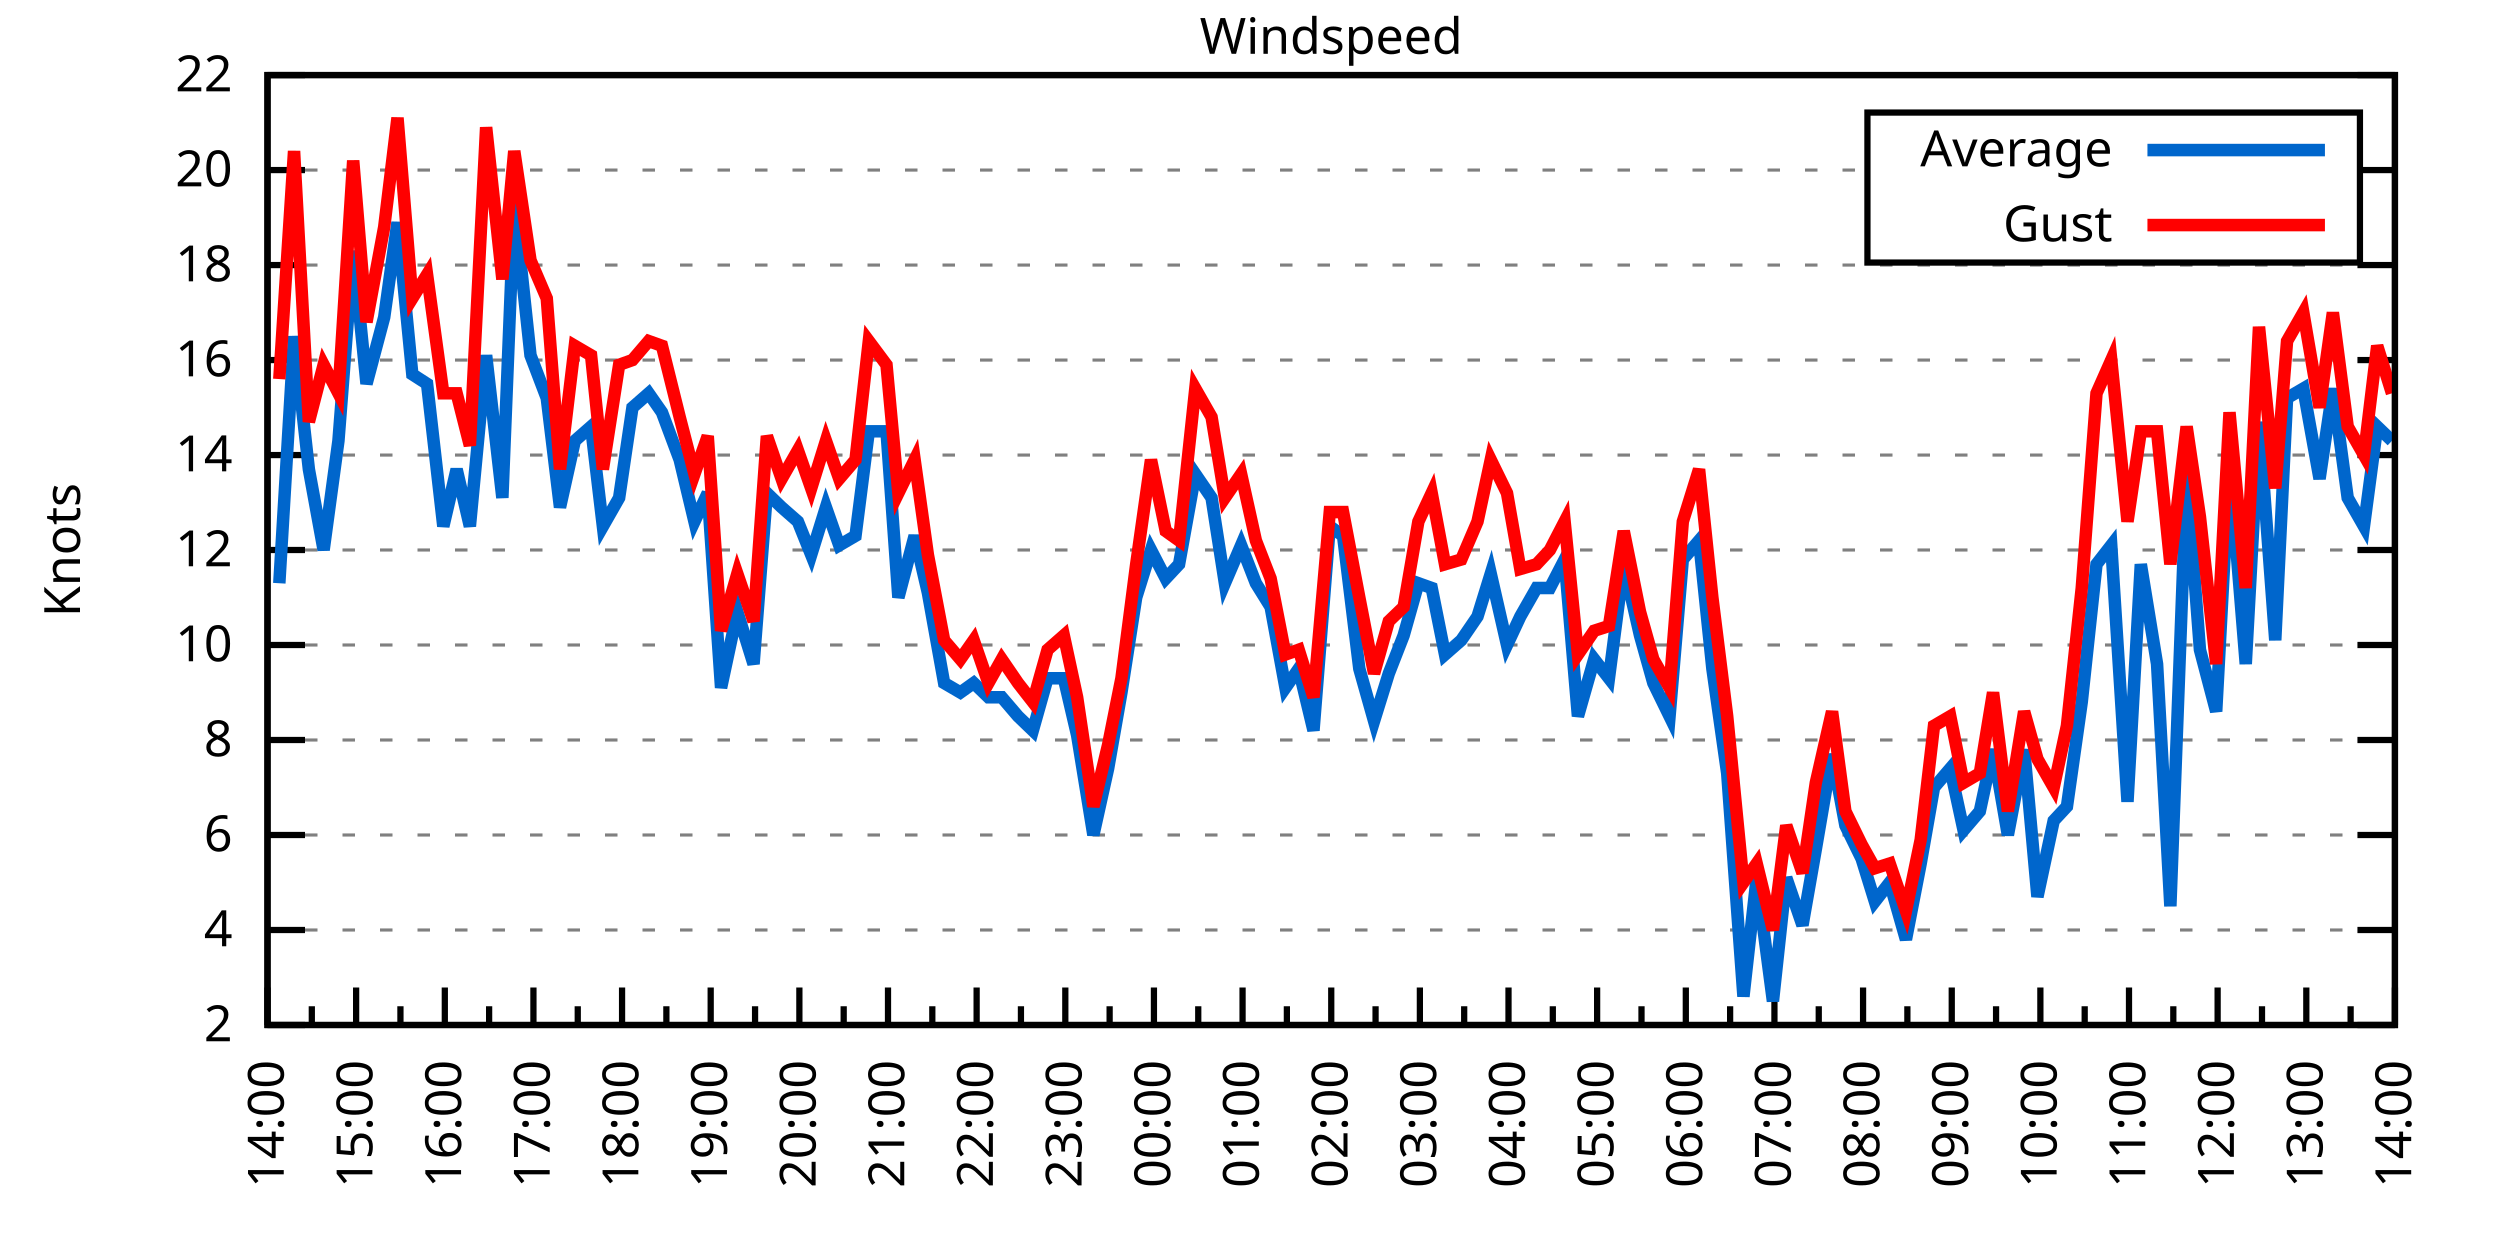
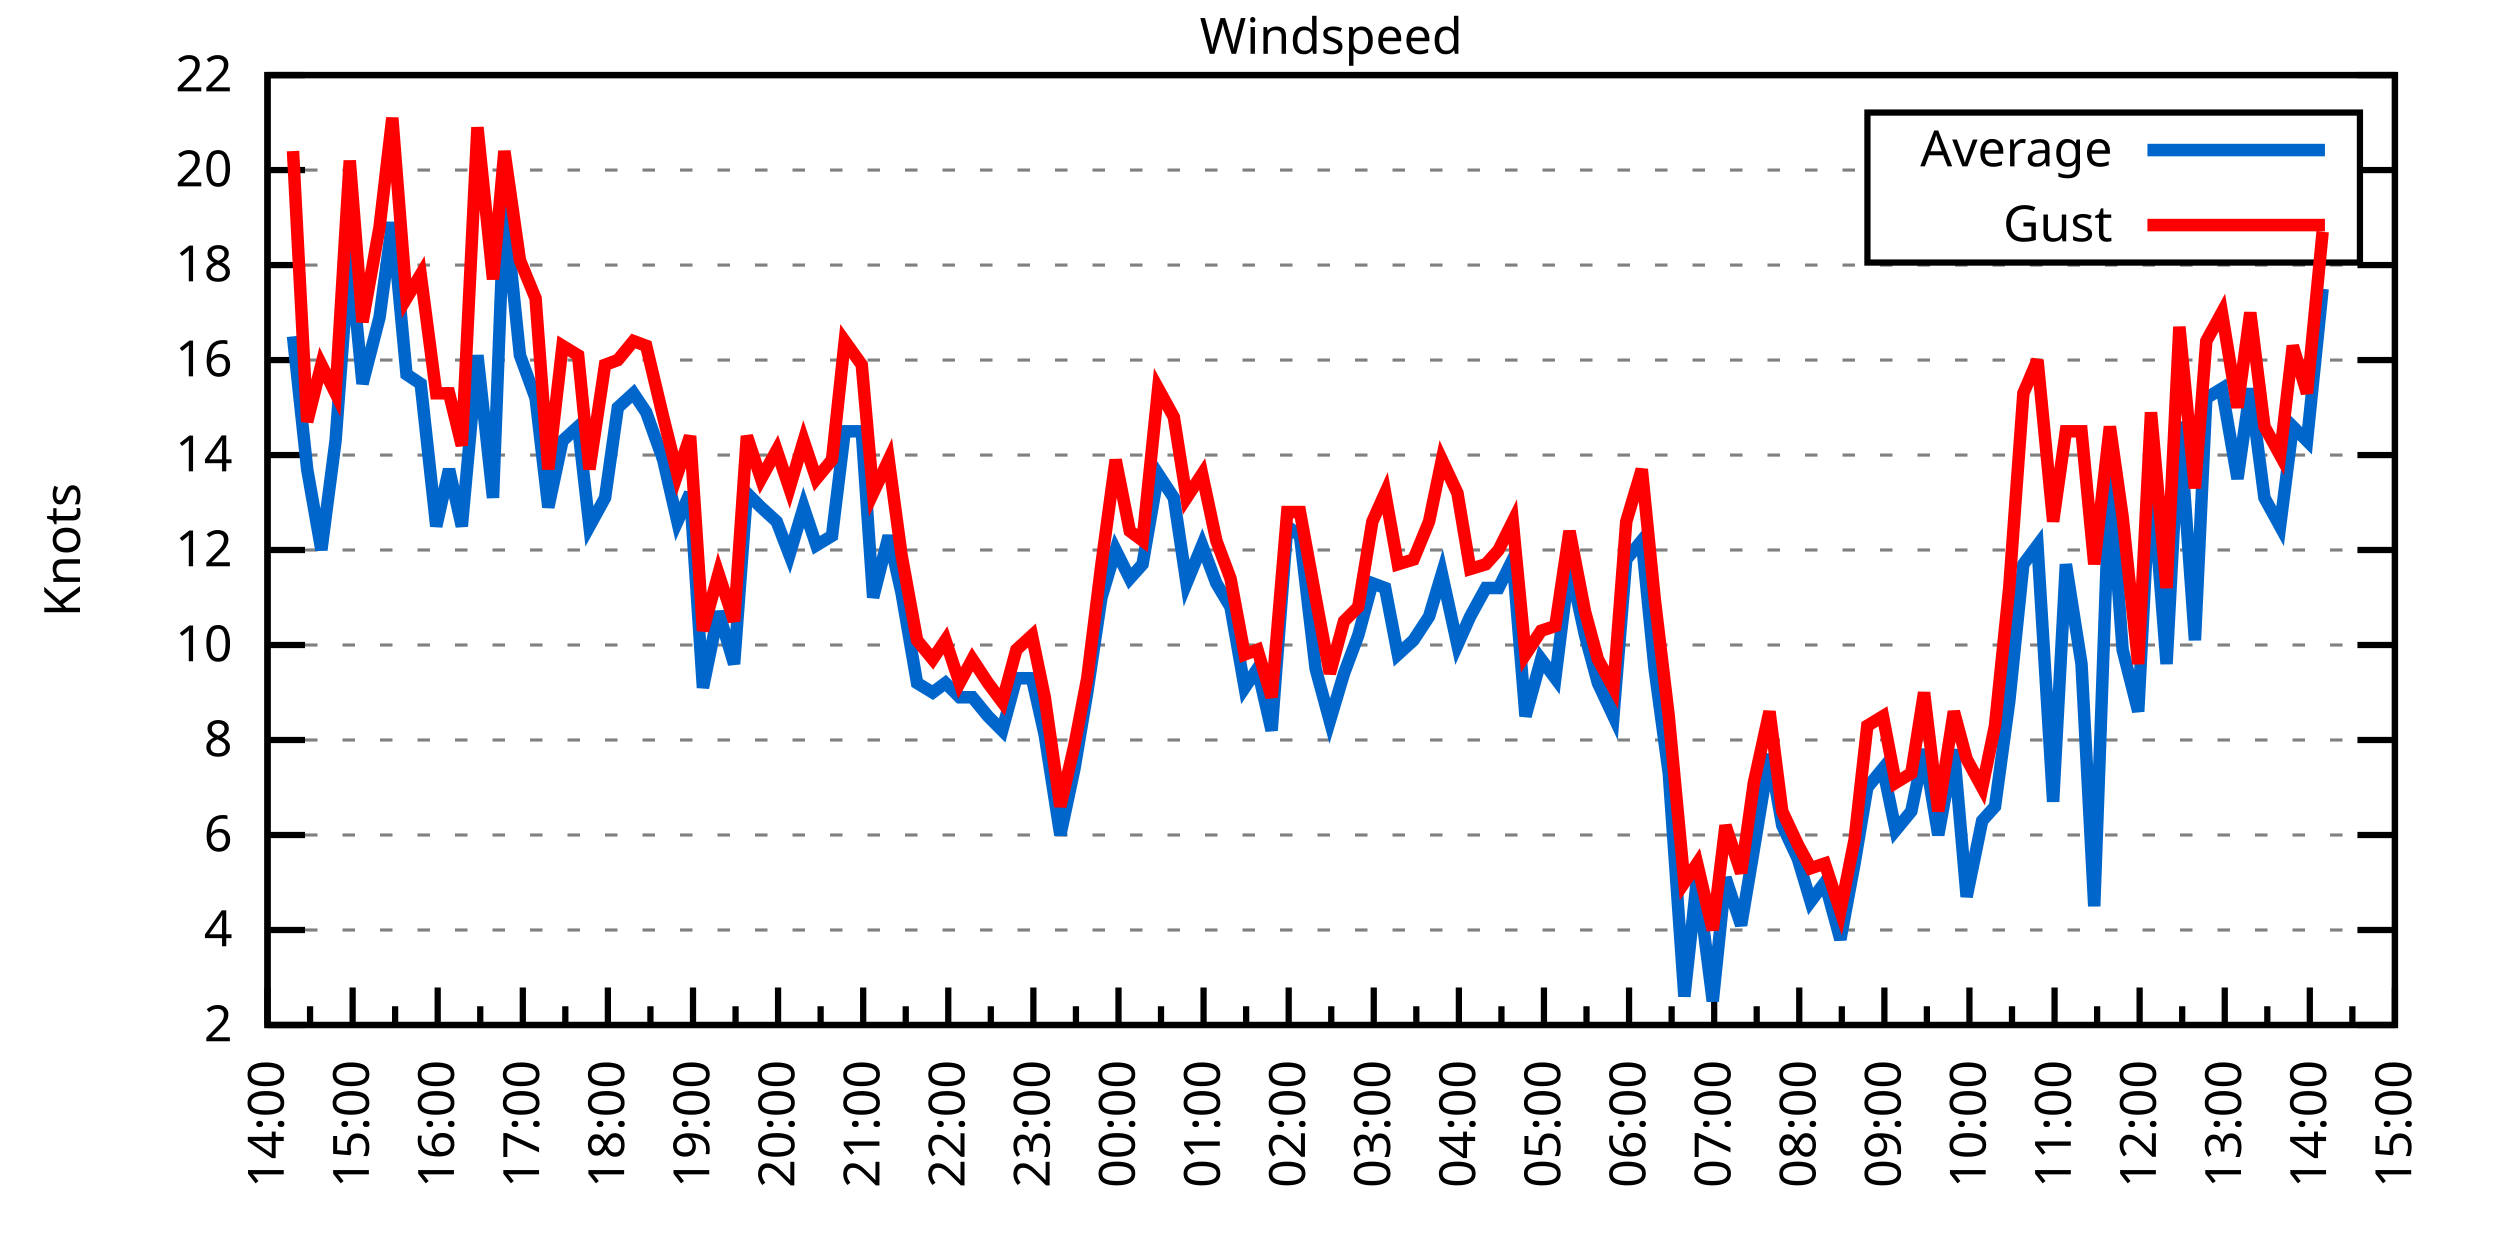
<svg xmlns="http://www.w3.org/2000/svg" xmlns:xlink="http://www.w3.org/1999/xlink" width="400" height="200" viewBox="0 0 400 200">
  <g id="gnuplot_canvas">
    <rect x="0" y="0" width="400" height="200" fill="none" />
    <defs>
      <circle id="gpDot" r="0.5" stroke-width="0.5" stroke="currentColor" />
      <path id="gpPt0" stroke-width="0.333" stroke="currentColor" d="M-1,0 h2 M0,-1 v2" />
      <path id="gpPt1" stroke-width="0.333" stroke="currentColor" d="M-1,-1 L1,1 M1,-1 L-1,1" />
      <path id="gpPt2" stroke-width="0.333" stroke="currentColor" d="M-1,0 L1,0 M0,-1 L0,1 M-1,-1 L1,1 M-1,1 L1,-1" />
      <rect id="gpPt3" stroke-width="0.333" stroke="currentColor" x="-1" y="-1" width="2" height="2" />
      <rect id="gpPt4" stroke-width="0.333" stroke="currentColor" fill="currentColor" x="-1" y="-1" width="2" height="2" />
      <circle id="gpPt5" stroke-width="0.333" stroke="currentColor" cx="0" cy="0" r="1" />
      <use xlink:href="#gpPt5" id="gpPt6" fill="currentColor" stroke="none" />
      <path id="gpPt7" stroke-width="0.333" stroke="currentColor" d="M0,-1.33 L-1.33,0.67 L1.33,0.67 z" />
      <use xlink:href="#gpPt7" id="gpPt8" fill="currentColor" stroke="none" />
      <use xlink:href="#gpPt7" id="gpPt9" stroke="currentColor" transform="rotate(180)" />
      <use xlink:href="#gpPt9" id="gpPt10" fill="currentColor" stroke="none" />
      <use xlink:href="#gpPt3" id="gpPt11" stroke="currentColor" transform="rotate(45)" />
      <use xlink:href="#gpPt11" id="gpPt12" fill="currentColor" stroke="none" />
      <path id="gpPt13" stroke-width="0.333" stroke="currentColor" d="M0,1.330 L1.265,0.411 L0.782,-1.067 L-0.782,-1.076 L-1.265,0.411 z" />
      <use xlink:href="#gpPt13" id="gpPt14" fill="currentColor" stroke="none" />
      <filter id="textbox" filterUnits="objectBoundingBox" x="0" y="0" height="1" width="1">
        <feFlood flood-color="white" flood-opacity="1" result="bgnd" />
        <feComposite in="SourceGraphic" in2="bgnd" operator="atop" />
      </filter>
      <filter id="greybox" filterUnits="objectBoundingBox" x="0" y="0" height="1" width="1">
        <feFlood flood-color="lightgrey" flood-opacity="1" result="grey" />
        <feComposite in="SourceGraphic" in2="grey" operator="atop" />
      </filter>
    </defs>
    <g fill="none" color="white" stroke="currentColor" stroke-width="1.00" stroke-linecap="butt" stroke-linejoin="miter">
</g>
    <g fill="none" color="black" stroke="currentColor" stroke-width="1.00" stroke-linecap="butt" stroke-linejoin="miter">
      <g stroke="none" shape-rendering="crispEdges">
        <polygon fill="rgb(255, 255, 255)" points="42.80,164.00 383.18,164.00 383.18,12.02 42.80,12.02 " />
      </g>
    </g>
    <g fill="none" color="black" stroke="currentColor" stroke-width="1.00" stroke-linecap="butt" stroke-linejoin="miter">
</g>
    <g fill="none" color="black" stroke="black" stroke-width="0.50" stroke-linecap="butt" stroke-linejoin="miter">
</g>
    <g fill="none" color="gray" stroke="currentColor" stroke-width="0.50" stroke-linecap="butt" stroke-linejoin="miter">
      <path stroke="gray" stroke-dasharray="2,4" class="gridline" d="M42.80,164.00 L383.19,164.00  " />
    </g>
    <g fill="none" color="gray" stroke="gray" stroke-width="1.00" stroke-linecap="butt" stroke-linejoin="miter">
</g>
    <g fill="none" color="black" stroke="currentColor" stroke-width="1.00" stroke-linecap="butt" stroke-linejoin="miter">
      <path stroke="black" d="M42.80,164.00 L48.80,164.00 M383.19,164.00 L377.19,164.00  " />
      <g transform="translate(37.20,166.60)" stroke="none" fill="black" font-family="Sans" font-size="8.00" text-anchor="end">
        <text>
          <tspan font-family="Sans"> 2</tspan>
        </text>
      </g>
    </g>
    <g fill="none" color="black" stroke="currentColor" stroke-width="1.00" stroke-linecap="butt" stroke-linejoin="miter">
</g>
    <g fill="none" color="black" stroke="black" stroke-width="0.50" stroke-linecap="butt" stroke-linejoin="miter">
</g>
    <g fill="none" color="gray" stroke="currentColor" stroke-width="0.50" stroke-linecap="butt" stroke-linejoin="miter">
      <path stroke="gray" stroke-dasharray="2,4" class="gridline" d="M42.80,148.80 L383.19,148.80  " />
    </g>
    <g fill="none" color="gray" stroke="gray" stroke-width="1.00" stroke-linecap="butt" stroke-linejoin="miter">
</g>
    <g fill="none" color="black" stroke="currentColor" stroke-width="1.00" stroke-linecap="butt" stroke-linejoin="miter">
      <path stroke="black" d="M42.80,148.80 L48.80,148.80 M383.19,148.80 L377.19,148.80  " />
      <g transform="translate(37.20,151.40)" stroke="none" fill="black" font-family="Sans" font-size="8.00" text-anchor="end">
        <text>
          <tspan font-family="Sans"> 4</tspan>
        </text>
      </g>
    </g>
    <g fill="none" color="black" stroke="currentColor" stroke-width="1.00" stroke-linecap="butt" stroke-linejoin="miter">
</g>
    <g fill="none" color="black" stroke="black" stroke-width="0.50" stroke-linecap="butt" stroke-linejoin="miter">
</g>
    <g fill="none" color="gray" stroke="currentColor" stroke-width="0.50" stroke-linecap="butt" stroke-linejoin="miter">
      <path stroke="gray" stroke-dasharray="2,4" class="gridline" d="M42.80,133.60 L383.19,133.60  " />
    </g>
    <g fill="none" color="gray" stroke="gray" stroke-width="1.00" stroke-linecap="butt" stroke-linejoin="miter">
</g>
    <g fill="none" color="black" stroke="currentColor" stroke-width="1.00" stroke-linecap="butt" stroke-linejoin="miter">
      <path stroke="black" d="M42.80,133.60 L48.80,133.60 M383.19,133.60 L377.19,133.60  " />
      <g transform="translate(37.20,136.20)" stroke="none" fill="black" font-family="Sans" font-size="8.00" text-anchor="end">
        <text>
          <tspan font-family="Sans"> 6</tspan>
        </text>
      </g>
    </g>
    <g fill="none" color="black" stroke="currentColor" stroke-width="1.00" stroke-linecap="butt" stroke-linejoin="miter">
</g>
    <g fill="none" color="black" stroke="black" stroke-width="0.50" stroke-linecap="butt" stroke-linejoin="miter">
</g>
    <g fill="none" color="gray" stroke="currentColor" stroke-width="0.50" stroke-linecap="butt" stroke-linejoin="miter">
      <path stroke="gray" stroke-dasharray="2,4" class="gridline" d="M42.80,118.40 L383.19,118.40  " />
    </g>
    <g fill="none" color="gray" stroke="gray" stroke-width="1.00" stroke-linecap="butt" stroke-linejoin="miter">
</g>
    <g fill="none" color="black" stroke="currentColor" stroke-width="1.00" stroke-linecap="butt" stroke-linejoin="miter">
      <path stroke="black" d="M42.80,118.40 L48.80,118.40 M383.19,118.40 L377.19,118.40  " />
      <g transform="translate(37.20,121.00)" stroke="none" fill="black" font-family="Sans" font-size="8.00" text-anchor="end">
        <text>
          <tspan font-family="Sans"> 8</tspan>
        </text>
      </g>
    </g>
    <g fill="none" color="black" stroke="currentColor" stroke-width="1.00" stroke-linecap="butt" stroke-linejoin="miter">
</g>
    <g fill="none" color="black" stroke="black" stroke-width="0.50" stroke-linecap="butt" stroke-linejoin="miter">
</g>
    <g fill="none" color="gray" stroke="currentColor" stroke-width="0.50" stroke-linecap="butt" stroke-linejoin="miter">
      <path stroke="gray" stroke-dasharray="2,4" class="gridline" d="M42.80,103.20 L383.19,103.20  " />
    </g>
    <g fill="none" color="gray" stroke="gray" stroke-width="1.00" stroke-linecap="butt" stroke-linejoin="miter">
</g>
    <g fill="none" color="black" stroke="currentColor" stroke-width="1.00" stroke-linecap="butt" stroke-linejoin="miter">
      <path stroke="black" d="M42.80,103.20 L48.80,103.20 M383.19,103.20 L377.19,103.20  " />
      <g transform="translate(37.20,105.80)" stroke="none" fill="black" font-family="Sans" font-size="8.00" text-anchor="end">
        <text>
          <tspan font-family="Sans"> 10</tspan>
        </text>
      </g>
    </g>
    <g fill="none" color="black" stroke="currentColor" stroke-width="1.00" stroke-linecap="butt" stroke-linejoin="miter">
</g>
    <g fill="none" color="black" stroke="black" stroke-width="0.50" stroke-linecap="butt" stroke-linejoin="miter">
</g>
    <g fill="none" color="gray" stroke="currentColor" stroke-width="0.50" stroke-linecap="butt" stroke-linejoin="miter">
      <path stroke="gray" stroke-dasharray="2,4" class="gridline" d="M42.80,88.00 L383.19,88.00  " />
    </g>
    <g fill="none" color="gray" stroke="gray" stroke-width="1.00" stroke-linecap="butt" stroke-linejoin="miter">
</g>
    <g fill="none" color="black" stroke="currentColor" stroke-width="1.00" stroke-linecap="butt" stroke-linejoin="miter">
      <path stroke="black" d="M42.80,88.00 L48.80,88.00 M383.19,88.00 L377.19,88.00  " />
      <g transform="translate(37.20,90.60)" stroke="none" fill="black" font-family="Sans" font-size="8.00" text-anchor="end">
        <text>
          <tspan font-family="Sans"> 12</tspan>
        </text>
      </g>
    </g>
    <g fill="none" color="black" stroke="currentColor" stroke-width="1.00" stroke-linecap="butt" stroke-linejoin="miter">
</g>
    <g fill="none" color="black" stroke="black" stroke-width="0.50" stroke-linecap="butt" stroke-linejoin="miter">
</g>
    <g fill="none" color="gray" stroke="currentColor" stroke-width="0.50" stroke-linecap="butt" stroke-linejoin="miter">
      <path stroke="gray" stroke-dasharray="2,4" class="gridline" d="M42.80,72.81 L383.19,72.81  " />
    </g>
    <g fill="none" color="gray" stroke="gray" stroke-width="1.00" stroke-linecap="butt" stroke-linejoin="miter">
</g>
    <g fill="none" color="black" stroke="currentColor" stroke-width="1.00" stroke-linecap="butt" stroke-linejoin="miter">
      <path stroke="black" d="M42.80,72.81 L48.80,72.81 M383.19,72.81 L377.19,72.81  " />
      <g transform="translate(37.20,75.41)" stroke="none" fill="black" font-family="Sans" font-size="8.00" text-anchor="end">
        <text>
          <tspan font-family="Sans"> 14</tspan>
        </text>
      </g>
    </g>
    <g fill="none" color="black" stroke="currentColor" stroke-width="1.00" stroke-linecap="butt" stroke-linejoin="miter">
</g>
    <g fill="none" color="black" stroke="black" stroke-width="0.50" stroke-linecap="butt" stroke-linejoin="miter">
</g>
    <g fill="none" color="gray" stroke="currentColor" stroke-width="0.50" stroke-linecap="butt" stroke-linejoin="miter">
      <path stroke="gray" stroke-dasharray="2,4" class="gridline" d="M42.80,57.61 L383.19,57.61  " />
    </g>
    <g fill="none" color="gray" stroke="gray" stroke-width="1.00" stroke-linecap="butt" stroke-linejoin="miter">
</g>
    <g fill="none" color="black" stroke="currentColor" stroke-width="1.00" stroke-linecap="butt" stroke-linejoin="miter">
      <path stroke="black" d="M42.80,57.61 L48.80,57.61 M383.19,57.61 L377.19,57.61  " />
      <g transform="translate(37.20,60.21)" stroke="none" fill="black" font-family="Sans" font-size="8.00" text-anchor="end">
        <text>
          <tspan font-family="Sans"> 16</tspan>
        </text>
      </g>
    </g>
    <g fill="none" color="black" stroke="currentColor" stroke-width="1.00" stroke-linecap="butt" stroke-linejoin="miter">
</g>
    <g fill="none" color="black" stroke="black" stroke-width="0.50" stroke-linecap="butt" stroke-linejoin="miter">
</g>
    <g fill="none" color="gray" stroke="currentColor" stroke-width="0.50" stroke-linecap="butt" stroke-linejoin="miter">
      <path stroke="gray" stroke-dasharray="2,4" class="gridline" d="M42.80,42.41 L383.19,42.41  " />
    </g>
    <g fill="none" color="gray" stroke="gray" stroke-width="1.00" stroke-linecap="butt" stroke-linejoin="miter">
</g>
    <g fill="none" color="black" stroke="currentColor" stroke-width="1.00" stroke-linecap="butt" stroke-linejoin="miter">
      <path stroke="black" d="M42.80,42.41 L48.80,42.41 M383.19,42.41 L377.19,42.41  " />
      <g transform="translate(37.20,45.01)" stroke="none" fill="black" font-family="Sans" font-size="8.00" text-anchor="end">
        <text>
          <tspan font-family="Sans"> 18</tspan>
        </text>
      </g>
    </g>
    <g fill="none" color="black" stroke="currentColor" stroke-width="1.00" stroke-linecap="butt" stroke-linejoin="miter">
</g>
    <g fill="none" color="black" stroke="black" stroke-width="0.50" stroke-linecap="butt" stroke-linejoin="miter">
</g>
    <g fill="none" color="gray" stroke="currentColor" stroke-width="0.50" stroke-linecap="butt" stroke-linejoin="miter">
      <path stroke="gray" stroke-dasharray="2,4" class="gridline" d="M42.80,27.21 L298.79,27.21 M377.59,27.21 L383.19,27.21  " />
    </g>
    <g fill="none" color="gray" stroke="gray" stroke-width="1.00" stroke-linecap="butt" stroke-linejoin="miter">
</g>
    <g fill="none" color="black" stroke="currentColor" stroke-width="1.00" stroke-linecap="butt" stroke-linejoin="miter">
      <path stroke="black" d="M42.80,27.21 L48.80,27.21 M383.19,27.21 L377.19,27.21  " />
      <g transform="translate(37.20,29.81)" stroke="none" fill="black" font-family="Sans" font-size="8.00" text-anchor="end">
        <text>
          <tspan font-family="Sans"> 20</tspan>
        </text>
      </g>
    </g>
    <g fill="none" color="black" stroke="currentColor" stroke-width="1.00" stroke-linecap="butt" stroke-linejoin="miter">
</g>
    <g fill="none" color="black" stroke="black" stroke-width="0.50" stroke-linecap="butt" stroke-linejoin="miter">
</g>
    <g fill="none" color="gray" stroke="currentColor" stroke-width="0.50" stroke-linecap="butt" stroke-linejoin="miter">
      <path stroke="gray" stroke-dasharray="2,4" class="gridline" d="M42.80,12.01 L383.19,12.01  " />
    </g>
    <g fill="none" color="gray" stroke="gray" stroke-width="1.00" stroke-linecap="butt" stroke-linejoin="miter">
</g>
    <g fill="none" color="black" stroke="currentColor" stroke-width="1.00" stroke-linecap="butt" stroke-linejoin="miter">
      <path stroke="black" d="M42.80,12.01 L48.80,12.01 M383.19,12.01 L377.19,12.01  " />
      <g transform="translate(37.20,14.61)" stroke="none" fill="black" font-family="Sans" font-size="8.00" text-anchor="end">
        <text>
          <tspan font-family="Sans"> 22</tspan>
        </text>
      </g>
    </g>
    <g fill="none" color="black" stroke="currentColor" stroke-width="1.00" stroke-linecap="butt" stroke-linejoin="miter">
      <path stroke="black" d="M42.80,164.00 L42.80,158.00  " />
      <g transform="translate(45.40,169.60) rotate(270)" stroke="none" fill="black" font-family="Sans" font-size="8.00" text-anchor="end">
        <text>
          <tspan font-family="Sans">14:00</tspan>
        </text>
      </g>
    </g>
    <g fill="none" color="black" stroke="currentColor" stroke-width="1.00" stroke-linecap="butt" stroke-linejoin="miter">
-       <path stroke="black" d="M49.89,164.00 L49.89,161.00 M56.98,164.00 L56.98,158.00  " />
-       <g transform="translate(59.58,169.60) rotate(270)" stroke="none" fill="black" font-family="Sans" font-size="8.00" text-anchor="end">
+       <path stroke="black" d="M49.61,164.00 L49.61,161.00 M56.42,164.00 L56.42,158.00  " />
+       <g transform="translate(59.02,169.60) rotate(270)" stroke="none" fill="black" font-family="Sans" font-size="8.00" text-anchor="end">
        <text>
          <tspan font-family="Sans">15:00</tspan>
        </text>
      </g>
    </g>
    <g fill="none" color="black" stroke="currentColor" stroke-width="1.00" stroke-linecap="butt" stroke-linejoin="miter">
-       <path stroke="black" d="M64.07,164.00 L64.07,161.00 M71.17,164.00 L71.17,158.00  " />
-       <g transform="translate(73.77,169.60) rotate(270)" stroke="none" fill="black" font-family="Sans" font-size="8.00" text-anchor="end">
+       <path stroke="black" d="M63.22,164.00 L63.22,161.00 M70.03,164.00 L70.03,158.00  " />
+       <g transform="translate(72.63,169.60) rotate(270)" stroke="none" fill="black" font-family="Sans" font-size="8.00" text-anchor="end">
        <text>
          <tspan font-family="Sans">16:00</tspan>
        </text>
      </g>
    </g>
    <g fill="none" color="black" stroke="currentColor" stroke-width="1.00" stroke-linecap="butt" stroke-linejoin="miter">
-       <path stroke="black" d="M78.26,164.00 L78.26,161.00 M85.35,164.00 L85.35,158.00  " />
-       <g transform="translate(87.95,169.60) rotate(270)" stroke="none" fill="black" font-family="Sans" font-size="8.00" text-anchor="end">
+       <path stroke="black" d="M76.84,164.00 L76.84,161.00 M83.65,164.00 L83.65,158.00  " />
+       <g transform="translate(86.25,169.60) rotate(270)" stroke="none" fill="black" font-family="Sans" font-size="8.00" text-anchor="end">
        <text>
          <tspan font-family="Sans">17:00</tspan>
        </text>
      </g>
    </g>
    <g fill="none" color="black" stroke="currentColor" stroke-width="1.00" stroke-linecap="butt" stroke-linejoin="miter">
-       <path stroke="black" d="M92.44,164.00 L92.44,161.00 M99.53,164.00 L99.53,158.00  " />
-       <g transform="translate(102.13,169.60) rotate(270)" stroke="none" fill="black" font-family="Sans" font-size="8.00" text-anchor="end">
+       <path stroke="black" d="M90.45,164.00 L90.45,161.00 M97.26,164.00 L97.26,158.00  " />
+       <g transform="translate(99.86,169.60) rotate(270)" stroke="none" fill="black" font-family="Sans" font-size="8.00" text-anchor="end">
        <text>
          <tspan font-family="Sans">18:00</tspan>
        </text>
      </g>
    </g>
    <g fill="none" color="black" stroke="currentColor" stroke-width="1.00" stroke-linecap="butt" stroke-linejoin="miter">
-       <path stroke="black" d="M106.62,164.00 L106.62,161.00 M113.71,164.00 L113.71,158.00  " />
-       <g transform="translate(116.31,169.60) rotate(270)" stroke="none" fill="black" font-family="Sans" font-size="8.00" text-anchor="end">
+       <path stroke="black" d="M104.07,164.00 L104.07,161.00 M110.88,164.00 L110.88,158.00  " />
+       <g transform="translate(113.48,169.60) rotate(270)" stroke="none" fill="black" font-family="Sans" font-size="8.00" text-anchor="end">
        <text>
          <tspan font-family="Sans">19:00</tspan>
        </text>
      </g>
    </g>
    <g fill="none" color="black" stroke="currentColor" stroke-width="1.00" stroke-linecap="butt" stroke-linejoin="miter">
-       <path stroke="black" d="M120.81,164.00 L120.81,161.00 M127.90,164.00 L127.90,158.00  " />
-       <g transform="translate(130.50,169.60) rotate(270)" stroke="none" fill="black" font-family="Sans" font-size="8.00" text-anchor="end">
+       <path stroke="black" d="M117.69,164.00 L117.69,161.00 M124.49,164.00 L124.49,158.00  " />
+       <g transform="translate(127.09,169.60) rotate(270)" stroke="none" fill="black" font-family="Sans" font-size="8.00" text-anchor="end">
        <text>
          <tspan font-family="Sans">20:00</tspan>
        </text>
      </g>
    </g>
    <g fill="none" color="black" stroke="currentColor" stroke-width="1.00" stroke-linecap="butt" stroke-linejoin="miter">
-       <path stroke="black" d="M134.99,164.00 L134.99,161.00 M142.08,164.00 L142.08,158.00  " />
-       <g transform="translate(144.68,169.60) rotate(270)" stroke="none" fill="black" font-family="Sans" font-size="8.00" text-anchor="end">
+       <path stroke="black" d="M131.30,164.00 L131.30,161.00 M138.11,164.00 L138.11,158.00  " />
+       <g transform="translate(140.71,169.60) rotate(270)" stroke="none" fill="black" font-family="Sans" font-size="8.00" text-anchor="end">
        <text>
          <tspan font-family="Sans">21:00</tspan>
        </text>
      </g>
    </g>
    <g fill="none" color="black" stroke="currentColor" stroke-width="1.00" stroke-linecap="butt" stroke-linejoin="miter">
-       <path stroke="black" d="M149.17,164.00 L149.17,161.00 M156.26,164.00 L156.26,158.00  " />
-       <g transform="translate(158.86,169.60) rotate(270)" stroke="none" fill="black" font-family="Sans" font-size="8.00" text-anchor="end">
+       <path stroke="black" d="M144.92,164.00 L144.92,161.00 M151.72,164.00 L151.72,158.00  " />
+       <g transform="translate(154.32,169.60) rotate(270)" stroke="none" fill="black" font-family="Sans" font-size="8.00" text-anchor="end">
        <text>
          <tspan font-family="Sans">22:00</tspan>
        </text>
      </g>
    </g>
    <g fill="none" color="black" stroke="currentColor" stroke-width="1.00" stroke-linecap="butt" stroke-linejoin="miter">
-       <path stroke="black" d="M163.35,164.00 L163.35,161.00 M170.45,164.00 L170.45,158.00  " />
-       <g transform="translate(173.05,169.60) rotate(270)" stroke="none" fill="black" font-family="Sans" font-size="8.00" text-anchor="end">
+       <path stroke="black" d="M158.53,164.00 L158.53,161.00 M165.34,164.00 L165.34,158.00  " />
+       <g transform="translate(167.94,169.60) rotate(270)" stroke="none" fill="black" font-family="Sans" font-size="8.00" text-anchor="end">
        <text>
          <tspan font-family="Sans">23:00</tspan>
        </text>
      </g>
    </g>
    <g fill="none" color="black" stroke="currentColor" stroke-width="1.00" stroke-linecap="butt" stroke-linejoin="miter">
-       <path stroke="black" d="M177.54,164.00 L177.54,161.00 M184.63,164.00 L184.63,158.00  " />
-       <g transform="translate(187.23,169.60) rotate(270)" stroke="none" fill="black" font-family="Sans" font-size="8.00" text-anchor="end">
+       <path stroke="black" d="M172.15,164.00 L172.15,161.00 M178.96,164.00 L178.96,158.00  " />
+       <g transform="translate(181.56,169.60) rotate(270)" stroke="none" fill="black" font-family="Sans" font-size="8.00" text-anchor="end">
        <text>
          <tspan font-family="Sans">00:00</tspan>
        </text>
      </g>
    </g>
    <g fill="none" color="black" stroke="currentColor" stroke-width="1.00" stroke-linecap="butt" stroke-linejoin="miter">
-       <path stroke="black" d="M191.72,164.00 L191.72,161.00 M198.81,164.00 L198.81,158.00  " />
-       <g transform="translate(201.41,169.60) rotate(270)" stroke="none" fill="black" font-family="Sans" font-size="8.00" text-anchor="end">
+       <path stroke="black" d="M185.76,164.00 L185.76,161.00 M192.57,164.00 L192.57,158.00  " />
+       <g transform="translate(195.17,169.60) rotate(270)" stroke="none" fill="black" font-family="Sans" font-size="8.00" text-anchor="end">
        <text>
          <tspan font-family="Sans">01:00</tspan>
        </text>
      </g>
    </g>
    <g fill="none" color="black" stroke="currentColor" stroke-width="1.00" stroke-linecap="butt" stroke-linejoin="miter">
-       <path stroke="black" d="M205.90,164.00 L205.90,161.00 M213.00,164.00 L213.00,158.00  " />
-       <g transform="translate(215.60,169.60) rotate(270)" stroke="none" fill="black" font-family="Sans" font-size="8.00" text-anchor="end">
+       <path stroke="black" d="M199.38,164.00 L199.38,161.00 M206.19,164.00 L206.19,158.00  " />
+       <g transform="translate(208.79,169.60) rotate(270)" stroke="none" fill="black" font-family="Sans" font-size="8.00" text-anchor="end">
        <text>
          <tspan font-family="Sans">02:00</tspan>
        </text>
      </g>
    </g>
    <g fill="none" color="black" stroke="currentColor" stroke-width="1.00" stroke-linecap="butt" stroke-linejoin="miter">
-       <path stroke="black" d="M220.09,164.00 L220.09,161.00 M227.18,164.00 L227.18,158.00  " />
-       <g transform="translate(229.78,169.60) rotate(270)" stroke="none" fill="black" font-family="Sans" font-size="8.00" text-anchor="end">
+       <path stroke="black" d="M213.00,164.00 L213.00,161.00 M219.80,164.00 L219.80,158.00  " />
+       <g transform="translate(222.40,169.60) rotate(270)" stroke="none" fill="black" font-family="Sans" font-size="8.00" text-anchor="end">
        <text>
          <tspan font-family="Sans">03:00</tspan>
        </text>
      </g>
    </g>
    <g fill="none" color="black" stroke="currentColor" stroke-width="1.00" stroke-linecap="butt" stroke-linejoin="miter">
-       <path stroke="black" d="M234.27,164.00 L234.27,161.00 M241.36,164.00 L241.36,158.00  " />
-       <g transform="translate(243.96,169.60) rotate(270)" stroke="none" fill="black" font-family="Sans" font-size="8.00" text-anchor="end">
+       <path stroke="black" d="M226.61,164.00 L226.61,161.00 M233.42,164.00 L233.42,158.00  " />
+       <g transform="translate(236.02,169.60) rotate(270)" stroke="none" fill="black" font-family="Sans" font-size="8.00" text-anchor="end">
        <text>
          <tspan font-family="Sans">04:00</tspan>
        </text>
      </g>
    </g>
    <g fill="none" color="black" stroke="currentColor" stroke-width="1.00" stroke-linecap="butt" stroke-linejoin="miter">
-       <path stroke="black" d="M248.45,164.00 L248.45,161.00 M255.54,164.00 L255.54,158.00  " />
-       <g transform="translate(258.14,169.60) rotate(270)" stroke="none" fill="black" font-family="Sans" font-size="8.00" text-anchor="end">
+       <path stroke="black" d="M240.23,164.00 L240.23,161.00 M247.03,164.00 L247.03,158.00  " />
+       <g transform="translate(249.63,169.60) rotate(270)" stroke="none" fill="black" font-family="Sans" font-size="8.00" text-anchor="end">
        <text>
          <tspan font-family="Sans">05:00</tspan>
        </text>
      </g>
    </g>
    <g fill="none" color="black" stroke="currentColor" stroke-width="1.00" stroke-linecap="butt" stroke-linejoin="miter">
-       <path stroke="black" d="M262.64,164.00 L262.64,161.00 M269.73,164.00 L269.73,158.00  " />
-       <g transform="translate(272.33,169.60) rotate(270)" stroke="none" fill="black" font-family="Sans" font-size="8.00" text-anchor="end">
+       <path stroke="black" d="M253.84,164.00 L253.84,161.00 M260.65,164.00 L260.65,158.00  " />
+       <g transform="translate(263.25,169.60) rotate(270)" stroke="none" fill="black" font-family="Sans" font-size="8.00" text-anchor="end">
        <text>
          <tspan font-family="Sans">06:00</tspan>
        </text>
      </g>
    </g>
    <g fill="none" color="black" stroke="currentColor" stroke-width="1.00" stroke-linecap="butt" stroke-linejoin="miter">
-       <path stroke="black" d="M276.82,164.00 L276.82,161.00 M283.91,164.00 L283.91,158.00  " />
-       <g transform="translate(286.51,169.60) rotate(270)" stroke="none" fill="black" font-family="Sans" font-size="8.00" text-anchor="end">
+       <path stroke="black" d="M267.46,164.00 L267.46,161.00 M274.27,164.00 L274.27,158.00  " />
+       <g transform="translate(276.87,169.60) rotate(270)" stroke="none" fill="black" font-family="Sans" font-size="8.00" text-anchor="end">
        <text>
          <tspan font-family="Sans">07:00</tspan>
        </text>
      </g>
    </g>
    <g fill="none" color="black" stroke="currentColor" stroke-width="1.00" stroke-linecap="butt" stroke-linejoin="miter">
-       <path stroke="black" d="M291.00,164.00 L291.00,161.00 M298.09,164.00 L298.09,158.00  " />
-       <g transform="translate(300.69,169.60) rotate(270)" stroke="none" fill="black" font-family="Sans" font-size="8.00" text-anchor="end">
+       <path stroke="black" d="M281.07,164.00 L281.07,161.00 M287.88,164.00 L287.88,158.00  " />
+       <g transform="translate(290.48,169.60) rotate(270)" stroke="none" fill="black" font-family="Sans" font-size="8.00" text-anchor="end">
        <text>
          <tspan font-family="Sans">08:00</tspan>
        </text>
      </g>
    </g>
    <g fill="none" color="black" stroke="currentColor" stroke-width="1.00" stroke-linecap="butt" stroke-linejoin="miter">
-       <path stroke="black" d="M305.18,164.00 L305.18,161.00 M312.28,164.00 L312.28,158.00  " />
-       <g transform="translate(314.88,169.60) rotate(270)" stroke="none" fill="black" font-family="Sans" font-size="8.00" text-anchor="end">
+       <path stroke="black" d="M294.69,164.00 L294.69,161.00 M301.50,164.00 L301.50,158.00  " />
+       <g transform="translate(304.10,169.60) rotate(270)" stroke="none" fill="black" font-family="Sans" font-size="8.00" text-anchor="end">
        <text>
          <tspan font-family="Sans">09:00</tspan>
        </text>
      </g>
    </g>
    <g fill="none" color="black" stroke="currentColor" stroke-width="1.00" stroke-linecap="butt" stroke-linejoin="miter">
-       <path stroke="black" d="M319.37,164.00 L319.37,161.00 M326.46,164.00 L326.46,158.00  " />
-       <g transform="translate(329.06,169.60) rotate(270)" stroke="none" fill="black" font-family="Sans" font-size="8.00" text-anchor="end">
+       <path stroke="black" d="M308.30,164.00 L308.30,161.00 M315.11,164.00 L315.11,158.00  " />
+       <g transform="translate(317.71,169.60) rotate(270)" stroke="none" fill="black" font-family="Sans" font-size="8.00" text-anchor="end">
        <text>
          <tspan font-family="Sans">10:00</tspan>
        </text>
      </g>
    </g>
    <g fill="none" color="black" stroke="currentColor" stroke-width="1.00" stroke-linecap="butt" stroke-linejoin="miter">
-       <path stroke="black" d="M333.55,164.00 L333.55,161.00 M340.64,164.00 L340.64,158.00  " />
-       <g transform="translate(343.24,169.60) rotate(270)" stroke="none" fill="black" font-family="Sans" font-size="8.00" text-anchor="end">
+       <path stroke="black" d="M321.92,164.00 L321.92,161.00 M328.73,164.00 L328.73,158.00  " />
+       <g transform="translate(331.33,169.60) rotate(270)" stroke="none" fill="black" font-family="Sans" font-size="8.00" text-anchor="end">
        <text>
          <tspan font-family="Sans">11:00</tspan>
        </text>
      </g>
    </g>
    <g fill="none" color="black" stroke="currentColor" stroke-width="1.00" stroke-linecap="butt" stroke-linejoin="miter">
-       <path stroke="black" d="M347.73,164.00 L347.73,161.00 M354.82,164.00 L354.82,158.00  " />
-       <g transform="translate(357.42,169.60) rotate(270)" stroke="none" fill="black" font-family="Sans" font-size="8.00" text-anchor="end">
+       <path stroke="black" d="M335.54,164.00 L335.54,161.00 M342.34,164.00 L342.34,158.00  " />
+       <g transform="translate(344.94,169.60) rotate(270)" stroke="none" fill="black" font-family="Sans" font-size="8.00" text-anchor="end">
        <text>
          <tspan font-family="Sans">12:00</tspan>
        </text>
      </g>
    </g>
    <g fill="none" color="black" stroke="currentColor" stroke-width="1.00" stroke-linecap="butt" stroke-linejoin="miter">
-       <path stroke="black" d="M361.92,164.00 L361.92,161.00 M369.01,164.00 L369.01,158.00  " />
-       <g transform="translate(371.61,169.60) rotate(270)" stroke="none" fill="black" font-family="Sans" font-size="8.00" text-anchor="end">
+       <path stroke="black" d="M349.15,164.00 L349.15,161.00 M355.96,164.00 L355.96,158.00  " />
+       <g transform="translate(358.56,169.60) rotate(270)" stroke="none" fill="black" font-family="Sans" font-size="8.00" text-anchor="end">
        <text>
          <tspan font-family="Sans">13:00</tspan>
        </text>
      </g>
    </g>
    <g fill="none" color="black" stroke="currentColor" stroke-width="1.00" stroke-linecap="butt" stroke-linejoin="miter">
-       <path stroke="black" d="M376.10,164.00 L376.10,161.00 M383.19,164.00 L383.19,158.00  " />
+       <path stroke="black" d="M362.77,164.00 L362.77,161.00 M369.57,164.00 L369.57,158.00  " />
+       <g transform="translate(372.17,169.60) rotate(270)" stroke="none" fill="black" font-family="Sans" font-size="8.00" text-anchor="end">
+         <text>
+           <tspan font-family="Sans">14:00</tspan>
+         </text>
+       </g>
+     </g>
+     <g fill="none" color="black" stroke="currentColor" stroke-width="1.00" stroke-linecap="butt" stroke-linejoin="miter">
+       <path stroke="black" d="M376.38,164.00 L376.38,161.00 M383.19,164.00 L383.19,158.00  " />
      <g transform="translate(385.79,169.60) rotate(270)" stroke="none" fill="black" font-family="Sans" font-size="8.00" text-anchor="end">
        <text>
-           <tspan font-family="Sans">14:00</tspan>
+           <tspan font-family="Sans">15:00</tspan>
        </text>
      </g>
    </g>
    <g fill="none" color="black" stroke="currentColor" stroke-width="1.00" stroke-linecap="butt" stroke-linejoin="miter">
</g>
    <g fill="none" color="black" stroke="currentColor" stroke-width="1.00" stroke-linecap="butt" stroke-linejoin="miter">
      <path stroke="black" d="M42.80,12.01 L42.80,164.00 L383.19,164.00 L383.19,12.01 L42.80,12.01 Z  " />
    </g>
    <g fill="none" color="black" stroke="currentColor" stroke-width="1.00" stroke-linecap="butt" stroke-linejoin="miter">
      <g transform="translate(12.80,88.01) rotate(270)" stroke="none" fill="black" font-family="Sans" font-size="8.00" text-anchor="middle">
        <text>
          <tspan font-family="Sans">Knots</tspan>
        </text>
      </g>
    </g>
    <g fill="none" color="black" stroke="currentColor" stroke-width="1.00" stroke-linecap="butt" stroke-linejoin="miter">
</g>
    <g fill="none" color="black" stroke="currentColor" stroke-width="1.00" stroke-linecap="butt" stroke-linejoin="miter">
      <path stroke="black" d="M298.79,42.01 L298.79,18.01 L377.59,18.01 L377.59,42.01 L298.79,42.01 Z  " />
    </g>
    <g id="Windspeed_plot_1">
      <g fill="none" color="white" stroke="black" stroke-width="2.00" stroke-linecap="butt" stroke-linejoin="miter">
</g>
      <g fill="none" color="black" stroke="currentColor" stroke-width="2.00" stroke-linecap="butt" stroke-linejoin="miter">
        <g transform="translate(337.99,26.61)" stroke="none" fill="black" font-family="Sans" font-size="8.00" text-anchor="end">
          <text>
            <tspan font-family="Sans">Average</tspan>
          </text>
        </g>
      </g>
      <g fill="none" color="black" stroke="currentColor" stroke-width="2.00" stroke-linecap="butt" stroke-linejoin="miter">
-         <path stroke="rgb(  0, 102, 204)" d="M343.59,24.01 L371.99,24.01 M44.69,93.32 L47.05,53.81 L49.42,75.09 L51.78,88.00 L54.15,70.53 L56.51,40.13   L58.64,61.41 L61.47,50.77 L63.60,35.57 L65.97,59.89 L68.33,61.41 L70.93,84.21 L73.06,75.09 L75.18,84.21   L77.78,56.85 L80.38,79.65 L82.28,32.53 L84.88,56.85 L87.48,63.69 L89.60,81.17 L91.97,70.53 L94.57,68.25   L96.46,84.21 L99.06,79.65 L101.19,65.21 L103.79,62.93 L105.91,65.97 L108.75,73.57 L111.11,83.45 L113.24,78.89   L115.37,110.04 L117.97,97.88 L120.57,106.24 L122.70,78.89 L125.06,81.17 L127.66,83.45 L129.79,88.76 L132.15,81.17   L134.28,87.25 L136.88,85.73 L139.01,69.01 L141.84,69.01 L143.74,95.60 L146.34,85.73 L148.46,94.84 L151.06,109.28   L153.66,110.80 L155.79,109.28 L158.15,111.56 L160.28,111.56 L162.88,114.60 L165.25,116.88 L167.61,108.52 L170.21,108.52   L172.34,117.64 L174.94,133.60 L177.30,122.96 L179.43,110.80 L181.79,95.60 L184.16,88.00 L186.52,92.56 L188.65,90.28   L191.25,75.85 L193.85,79.65 L195.98,93.32 L198.58,87.25 L200.94,93.32 L203.30,97.12 L205.67,110.04 L207.79,107.00   L210.16,116.88 L212.76,84.21 L214.89,85.73 L217.49,107.00 L219.85,115.36 L222.21,107.76 L224.58,101.68 L226.94,93.32   L229.07,94.08 L231.20,104.72 L233.80,102.44 L236.40,98.64 L238.52,91.80 L241.12,103.20 L243.25,98.64 L245.85,94.08   L247.98,94.08 L250.34,89.52 L252.47,114.60 L255.07,105.48 L257.43,108.52 L259.80,90.28 L262.40,101.68 L264.53,109.28   L267.13,114.60 L269.25,89.52 L271.85,86.49 L273.98,107.00 L276.35,123.72 L278.95,159.44 L281.07,140.44 L283.67,160.20   L285.80,140.44 L288.40,148.04 L290.53,135.88 L293.13,120.68 L295.26,132.08 L297.86,137.40 L299.98,144.24 L302.35,141.20   L304.95,150.32 L307.31,138.16 L309.44,126.00 L312.04,122.96 L314.17,132.84 L316.77,129.80 L318.89,119.92 L321.26,133.60   L323.86,119.92 L325.99,143.48 L328.59,131.32 L330.71,129.04 L333.08,112.32 L335.44,90.28 L337.80,87.25 L340.40,128.28   L342.53,90.28 L345.13,106.24 L347.26,145.00 L349.86,75.85 L351.99,103.96 L354.59,113.84 L356.72,74.33 L359.32,106.24   L361.44,67.49 L364.04,102.44 L365.93,63.69 L368.53,62.17 L371.13,76.61 L373.26,62.17 L375.63,79.65 L378.23,84.21   L380.35,68.25 L382.72,70.53  " />
+         <path stroke="rgb(  0, 102, 204)" d="M343.59,24.01 L371.99,24.01 M46.88,53.81 L49.15,75.09 L51.42,88.00 L53.69,70.53 L55.96,40.13 L58.00,61.41   L60.73,50.77 L62.77,35.57 L65.04,59.89 L67.31,61.41 L69.80,84.21 L71.85,75.09 L73.89,84.21 L76.39,56.85   L78.88,79.65 L80.70,32.53 L83.19,56.85 L85.69,63.69 L87.73,81.17 L90.00,70.53 L92.50,68.25 L94.31,84.21   L96.81,79.65 L98.85,65.21 L101.35,62.93 L103.39,65.97 L106.11,73.57 L108.38,83.45 L110.42,78.89 L112.47,110.04   L114.96,97.88 L117.46,106.24 L119.50,78.89 L121.77,81.17 L124.27,83.45 L126.31,88.76 L128.58,81.17 L130.62,87.25   L133.12,85.73 L135.16,69.01 L137.88,69.01 L139.70,95.60 L142.19,85.73 L144.24,94.84 L146.73,109.28 L149.23,110.80   L151.27,109.28 L153.54,111.56 L155.58,111.56 L158.08,114.60 L160.35,116.88 L162.62,108.52 L165.11,108.52 L167.16,117.64   L169.65,133.60 L171.92,122.96 L173.96,110.80 L176.23,95.60 L178.50,88.00 L180.77,92.56 L182.81,90.28 L185.31,75.85   L187.81,79.65 L189.85,93.32 L192.34,87.25 L194.61,93.32 L196.88,97.12 L199.15,110.04 L201.19,107.00 L203.46,116.88   L205.96,84.21 L208.00,85.73 L210.50,107.00 L212.77,115.36 L215.04,107.76 L217.31,101.68 L219.58,93.32 L221.62,94.08   L223.66,104.72 L226.16,102.44 L228.65,98.64 L230.70,91.80 L233.19,103.20 L235.23,98.64 L237.73,94.08 L239.77,94.08   L242.04,89.52 L244.08,114.60 L246.58,105.48 L248.85,108.52 L251.12,90.28 L253.61,101.68 L255.66,109.28 L258.15,114.60   L260.20,89.52 L262.69,86.49 L264.73,107.00 L267.00,123.72 L269.50,159.44 L271.54,140.44 L274.04,160.20 L276.08,140.44   L278.58,148.04 L280.62,135.88 L283.12,120.68 L285.16,132.08 L287.65,137.40 L289.70,144.24 L291.97,141.20 L294.46,150.32   L296.73,138.16 L298.77,126.00 L301.27,122.96 L303.31,132.84 L305.81,129.80 L307.85,119.92 L310.12,133.60 L312.62,119.92   L314.66,143.48 L317.15,131.32 L319.20,129.04 L321.47,112.32 L323.74,90.28 L326.00,87.25 L328.50,128.28 L330.54,90.28   L333.04,106.24 L335.08,145.00 L337.58,75.85 L339.62,103.96 L342.12,113.84 L344.16,74.33 L346.65,106.24 L348.70,67.49   L351.19,102.44 L353.01,63.69 L355.50,62.17 L358.00,76.61 L360.04,62.17 L362.31,79.65 L364.81,84.21 L366.85,68.25   L369.12,70.53 L371.62,46.21  " />
      </g>
    </g>
    <g id="Windspeed_plot_2">
      <g fill="none" color="black" stroke="currentColor" stroke-width="2.00" stroke-linecap="butt" stroke-linejoin="miter">
        <g transform="translate(337.99,38.61)" stroke="none" fill="black" font-family="Sans" font-size="8.00" text-anchor="end">
          <text>
            <tspan font-family="Sans">Gust</tspan>
          </text>
        </g>
      </g>
      <g fill="none" color="black" stroke="currentColor" stroke-width="2.00" stroke-linecap="butt" stroke-linejoin="miter">
-         <path stroke="rgb(255,   0,   0)" d="M343.59,36.01 L371.99,36.01 M44.69,60.65 L47.05,24.17 L49.42,67.49 L51.78,58.37 L54.15,62.93 L56.51,25.69   L58.64,51.53 L61.47,36.33 L63.60,18.85 L65.97,47.73 L68.33,43.93 L70.93,62.93 L73.06,62.93 L75.18,71.29   L77.78,20.37 L80.38,44.69 L82.28,24.17 L84.88,41.65 L87.48,47.73 L89.60,75.09 L91.97,55.33 L94.57,56.85   L96.46,75.09 L99.06,58.37 L101.19,57.61 L103.79,54.57 L105.91,55.33 L108.75,66.73 L111.11,75.85 L113.24,69.77   L115.37,100.92 L117.97,91.80 L120.57,99.40 L122.70,69.77 L125.06,76.61 L127.66,72.05 L129.79,78.13 L132.15,70.53   L134.28,76.61 L136.88,73.57 L139.01,54.57 L141.84,58.37 L143.74,78.89 L146.34,73.57 L148.46,88.76 L151.06,102.44   L153.66,105.48 L155.79,102.44 L158.15,109.28 L160.28,105.48 L162.88,109.28 L165.25,112.32 L167.61,103.96 L170.21,101.68   L172.34,111.56 L174.94,129.04 L177.30,119.16 L179.43,108.52 L181.79,90.28 L184.16,73.57 L186.52,84.97 L188.65,86.49   L191.25,62.17 L193.85,66.73 L195.98,79.65 L198.58,75.85 L200.94,86.49 L203.30,92.56 L205.67,104.72 L207.79,103.96   L210.16,111.56 L212.76,81.93 L214.89,81.93 L217.49,95.60 L219.85,107.76 L222.21,99.40 L224.58,97.12 L226.94,83.45   L229.07,78.89 L231.20,90.28 L233.80,89.52 L236.40,83.45 L238.52,73.57 L241.12,78.89 L243.25,91.04 L245.85,90.28   L247.98,88.00 L250.34,83.45 L252.47,104.72 L255.07,100.92 L257.43,100.16 L259.80,84.97 L262.40,97.88 L264.53,105.48   L267.13,110.04 L269.25,83.45 L271.85,75.09 L273.98,95.60 L276.35,114.60 L278.95,141.20 L281.07,138.16 L283.67,148.80   L285.80,132.08 L288.40,139.68 L290.53,125.24 L293.13,113.84 L295.26,129.80 L297.86,135.12 L299.98,138.92 L302.35,138.16   L304.95,145.76 L307.31,134.36 L309.44,116.12 L312.04,114.60 L314.17,125.24 L316.77,123.72 L318.89,110.80 L321.26,129.80   L323.86,113.84 L325.99,121.44 L328.59,126.00 L330.71,116.12 L333.08,94.08 L335.44,62.93 L337.80,57.61 L340.40,83.45   L342.53,69.01 L345.13,69.01 L347.26,90.28 L349.86,68.25 L351.99,82.69 L354.59,106.24 L356.72,65.97 L359.32,94.08   L361.44,52.29 L364.04,78.13 L365.93,54.57 L368.53,50.01 L371.13,65.21 L373.26,50.01 L375.63,68.25 L378.23,72.81   L380.35,55.33 L382.72,62.93  " />
+         <path stroke="rgb(255,   0,   0)" d="M343.59,36.01 L371.99,36.01 M46.88,24.17 L49.15,67.49 L51.42,58.37 L53.69,62.93 L55.96,25.69 L58.00,51.53   L60.73,36.33 L62.77,18.85 L65.04,47.73 L67.31,43.93 L69.80,62.93 L71.85,62.93 L73.89,71.29 L76.39,20.37   L78.88,44.69 L80.70,24.17 L83.19,41.65 L85.69,47.73 L87.73,75.09 L90.00,55.33 L92.50,56.85 L94.31,75.09   L96.81,58.37 L98.85,57.61 L101.35,54.57 L103.39,55.33 L106.11,66.73 L108.38,75.85 L110.42,69.77 L112.47,100.92   L114.96,91.80 L117.46,99.40 L119.50,69.77 L121.77,76.61 L124.27,72.05 L126.31,78.13 L128.58,70.53 L130.62,76.61   L133.12,73.57 L135.16,54.57 L137.88,58.37 L139.70,78.89 L142.19,73.57 L144.24,88.76 L146.73,102.44 L149.23,105.48   L151.27,102.44 L153.54,109.28 L155.58,105.48 L158.08,109.28 L160.35,112.32 L162.62,103.96 L165.11,101.68 L167.16,111.56   L169.65,129.04 L171.92,119.16 L173.96,108.52 L176.23,90.28 L178.50,73.57 L180.77,84.97 L182.81,86.49 L185.31,62.17   L187.81,66.73 L189.85,79.65 L192.34,75.85 L194.61,86.49 L196.88,92.56 L199.15,104.72 L201.19,103.96 L203.46,111.56   L205.96,81.93 L208.00,81.93 L210.50,95.60 L212.77,107.76 L215.04,99.40 L217.31,97.12 L219.58,83.45 L221.62,78.89   L223.66,90.28 L226.16,89.52 L228.65,83.45 L230.70,73.57 L233.19,78.89 L235.23,91.04 L237.73,90.28 L239.77,88.00   L242.04,83.45 L244.08,104.72 L246.58,100.92 L248.85,100.16 L251.12,84.97 L253.61,97.88 L255.66,105.48 L258.15,110.04   L260.20,83.45 L262.69,75.09 L264.73,95.60 L267.00,114.60 L269.50,141.20 L271.54,138.16 L274.04,148.80 L276.08,132.08   L278.58,139.68 L280.62,125.24 L283.12,113.84 L285.16,129.80 L287.65,135.12 L289.70,138.92 L291.97,138.16 L294.46,145.76   L296.73,134.36 L298.77,116.12 L301.27,114.60 L303.31,125.24 L305.81,123.72 L307.85,110.80 L310.12,129.80 L312.62,113.84   L314.66,121.44 L317.15,126.00 L319.20,116.12 L321.47,94.08 L323.74,62.93 L326.00,57.61 L328.50,83.45 L330.54,69.01   L333.04,69.01 L335.08,90.28 L337.58,68.25 L339.62,82.69 L342.12,106.24 L344.16,65.97 L346.65,94.08 L348.70,52.29   L351.19,78.13 L353.01,54.57 L355.50,50.01 L358.00,65.21 L360.04,50.01 L362.31,68.25 L364.81,72.81 L366.85,55.33   L369.12,62.93 L371.62,37.09  " />
      </g>
    </g>
    <g fill="none" color="black" stroke="currentColor" stroke-width="2.00" stroke-linecap="butt" stroke-linejoin="miter">
</g>
    <g fill="none" color="black" stroke="black" stroke-width="1.00" stroke-linecap="butt" stroke-linejoin="miter">
</g>
    <g fill="none" color="black" stroke="currentColor" stroke-width="1.00" stroke-linecap="butt" stroke-linejoin="miter">
      <path stroke="black" d="M42.80,12.01 L42.80,164.00 L383.19,164.00 L383.19,12.01 L42.80,12.01 Z  " />
    </g>
    <g fill="none" color="black" stroke="currentColor" stroke-width="1.00" stroke-linecap="butt" stroke-linejoin="miter">
      <g transform="translate(212.99,8.61)" stroke="none" fill="black" font-family="Sans" font-size="8.00" text-anchor="middle">
        <text>
          <tspan font-family="Sans">Windspeed</tspan>
        </text>
      </g>
    </g>
    <g fill="none" color="black" stroke="currentColor" stroke-width="1.00" stroke-linecap="butt" stroke-linejoin="miter">
</g>
  </g>
</svg>
